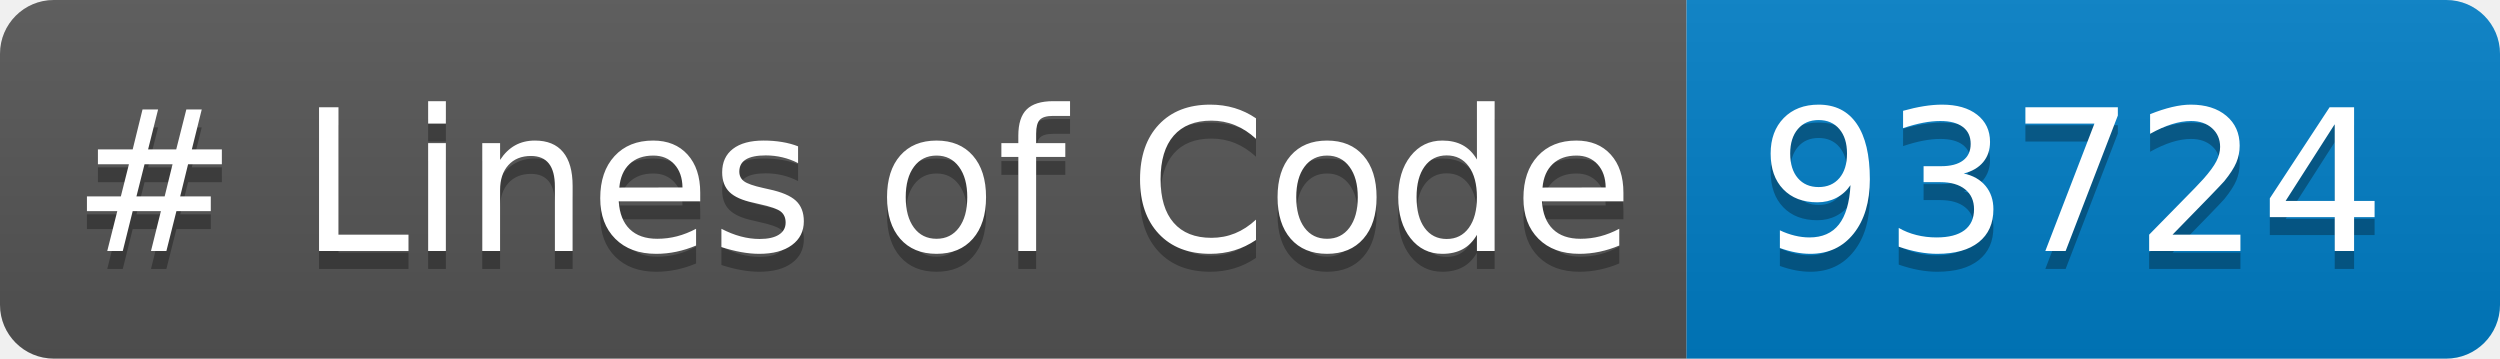
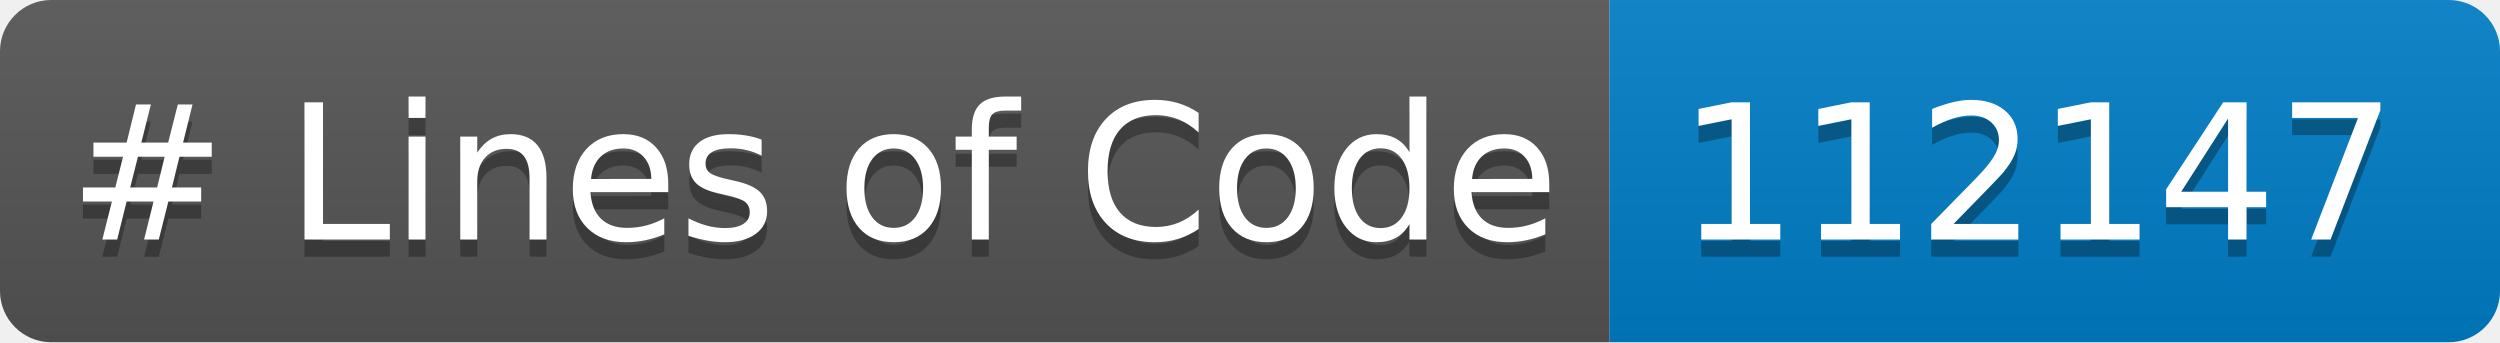
- <svg xmlns="http://www.w3.org/2000/svg" width="139.428" height="20" role="img" aria-label="languages: 5">
+ <svg xmlns="http://www.w3.org/2000/svg" width="146.102" height="20" role="img" aria-label="languages: 5">
  <linearGradient id="s" x2="0" y2="100%">
    <stop offset="0" stop-color="#bbb" stop-opacity=".1" />
    <stop offset="1" stop-opacity=".1" />
  </linearGradient>
  <clipPath id="r">
-     <rect width="139.428" height="20" rx="3" fill="#fff" />
+     <rect width="146.102" height="20" rx="3" fill="#fff" />
  </clipPath>
  <g clip-path="url(#r)">
    <rect width="94.059" height="20" fill="#555" />
-     <rect x="94.059" width="45.369" height="20" fill="#007ec6" />
-     <rect width="139.428" height="20" fill="url(#s)" />
+     <rect x="94.059" width="52.043" height="20" fill="#007ec6" />
+     <rect width="146.102" height="20" fill="url(#s)" />
  </g>
  <g fill="#FFF" text-anchor="center" font-family="Verdana,Geneva,DejaVu Sans,sans-serif" text-rendering="geometricPrecision" font-size="110">
    <text aria-hidden="true" x="40" y="150" fill="#010101" fill-opacity=".3" transform="scale(.1)" textLength="840.586"># Lines of Code</text>
    <text x="40" y="140" transform="scale(.1)" fill="#FFF" textLength="840.586"># Lines of Code</text>
-     <text aria-hidden="true" x="980.586" y="150" fill="#010101" fill-opacity=".3" transform="scale(.1)" textLength="333.691">93724</text>
-     <text x="980.586" y="140" transform="scale(.1)" fill="#FFF" textLength="333.691">93724</text>
+     <text aria-hidden="true" x="980.586" y="150" fill="#010101" fill-opacity=".3" transform="scale(.1)" textLength="400.43">112147</text>
+     <text x="980.586" y="140" transform="scale(.1)" fill="#FFF" textLength="400.43">112147</text>
  </g>
</svg>
